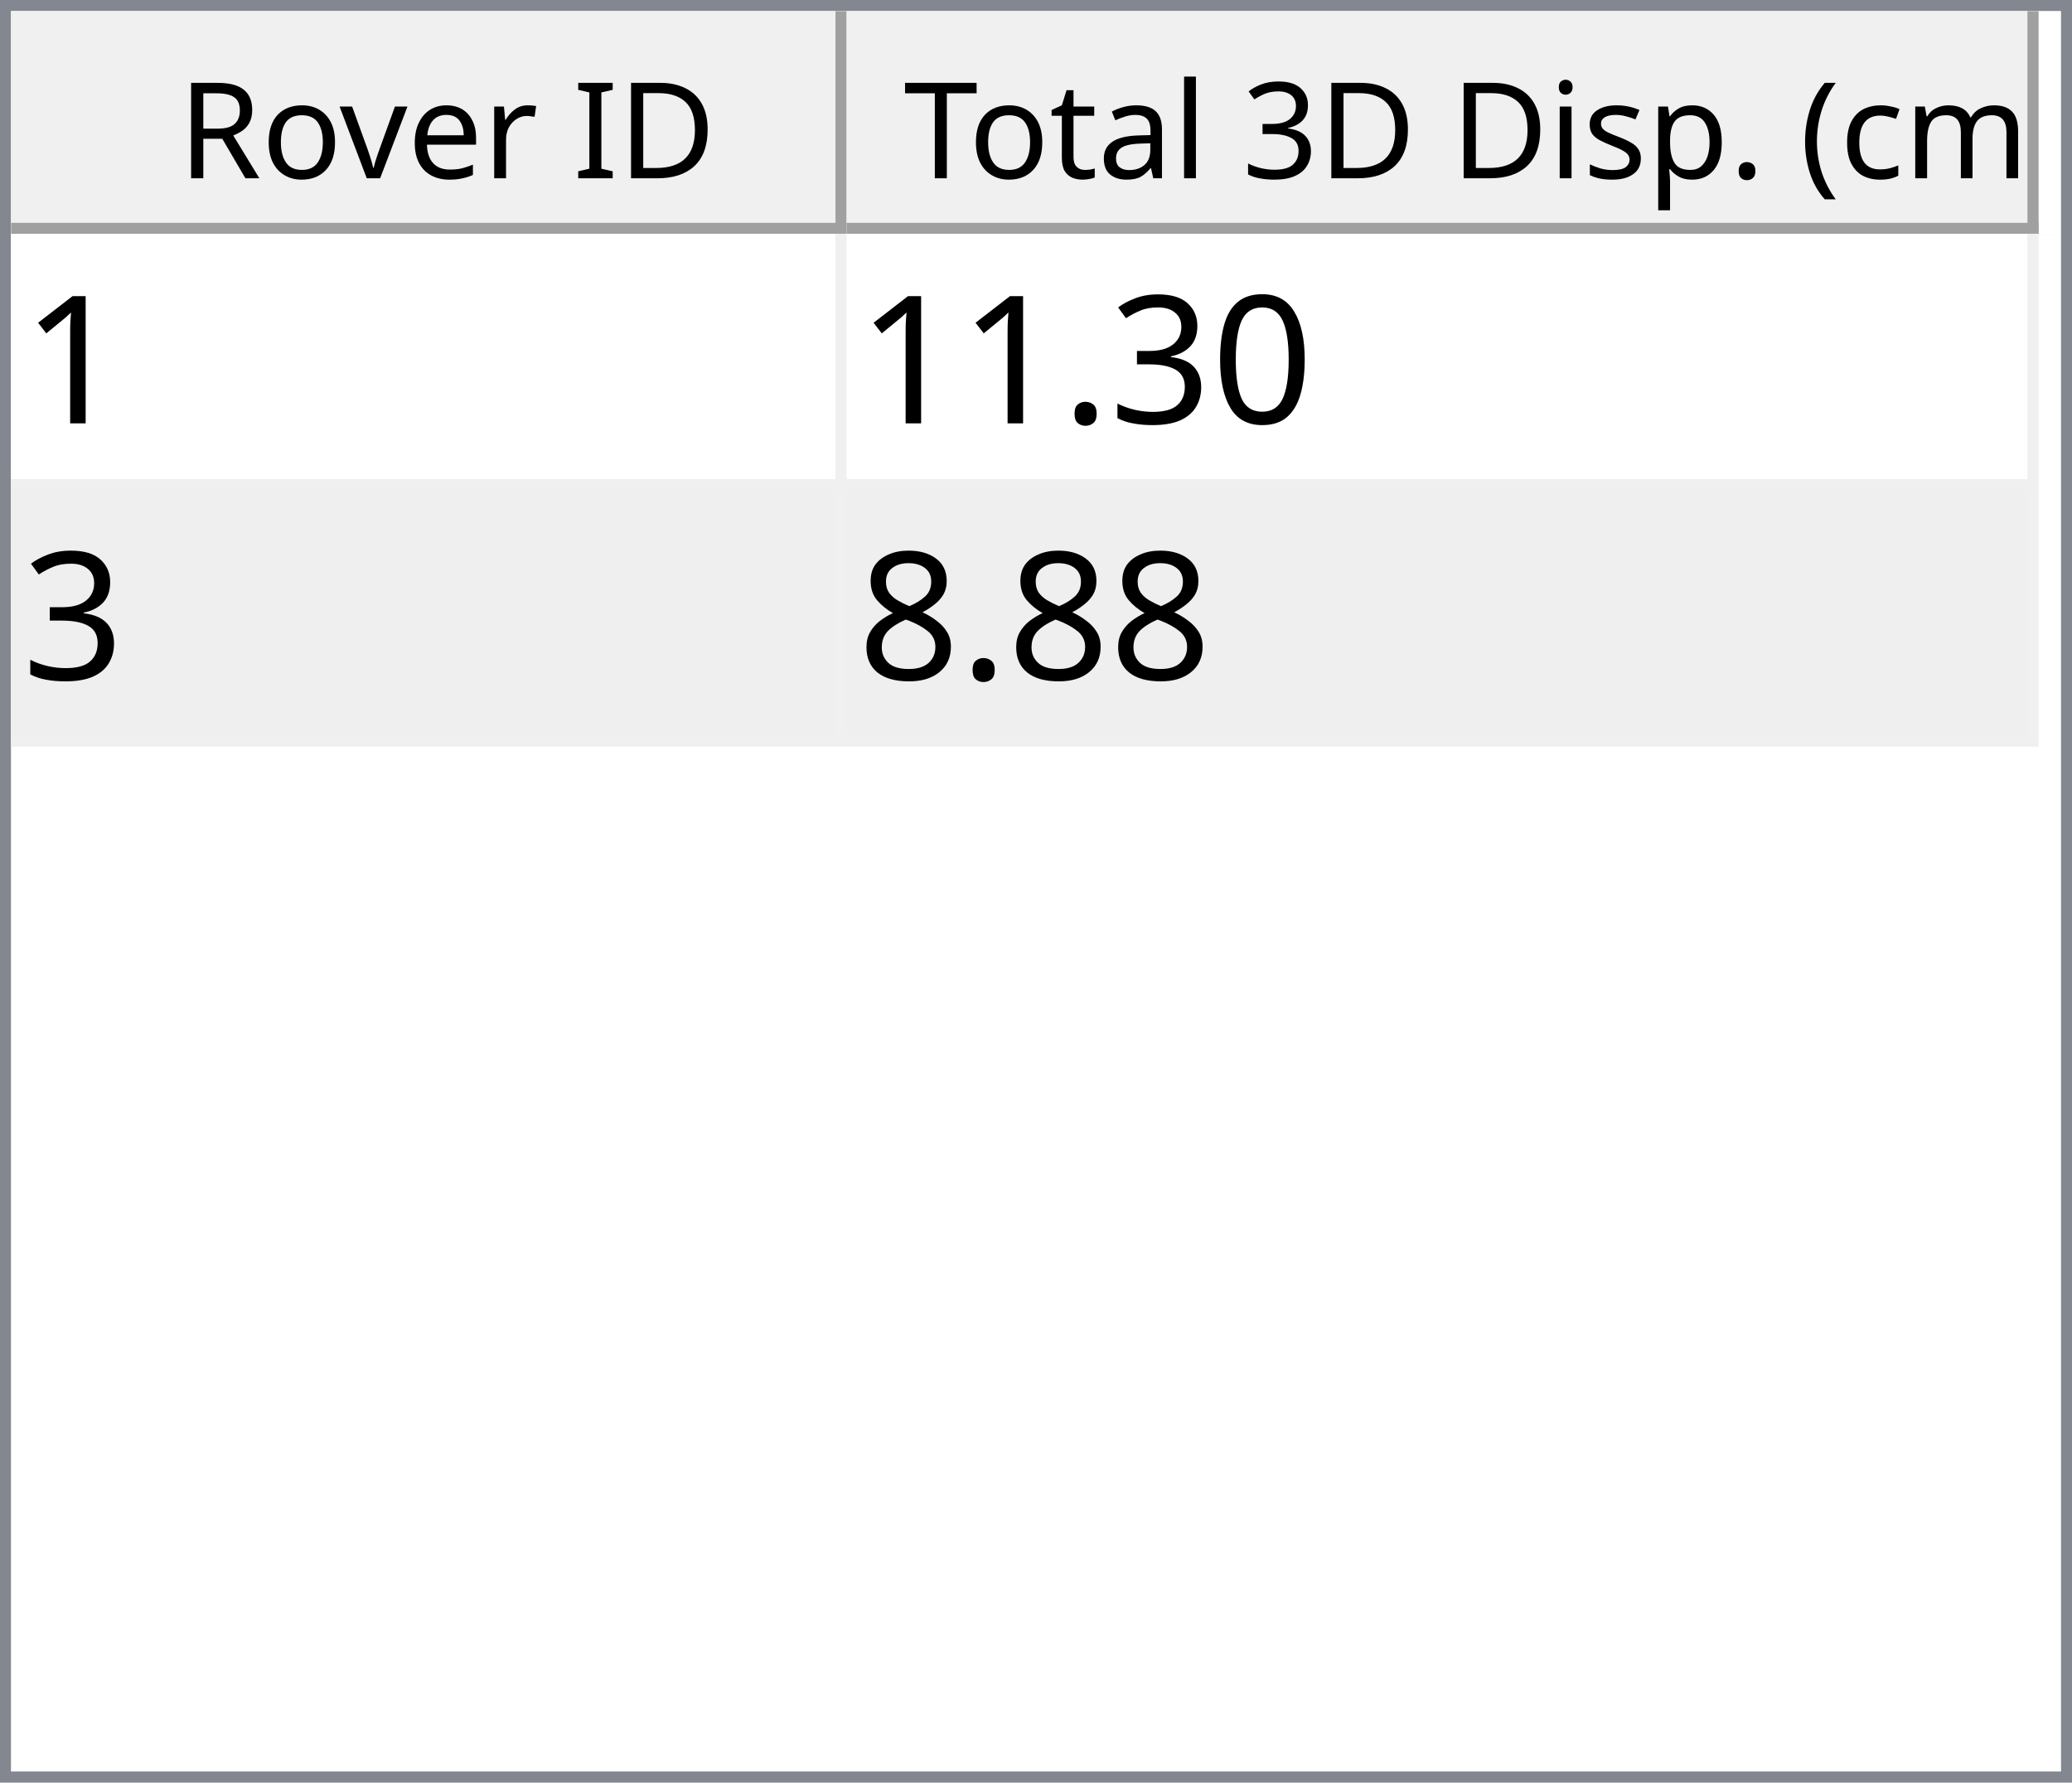
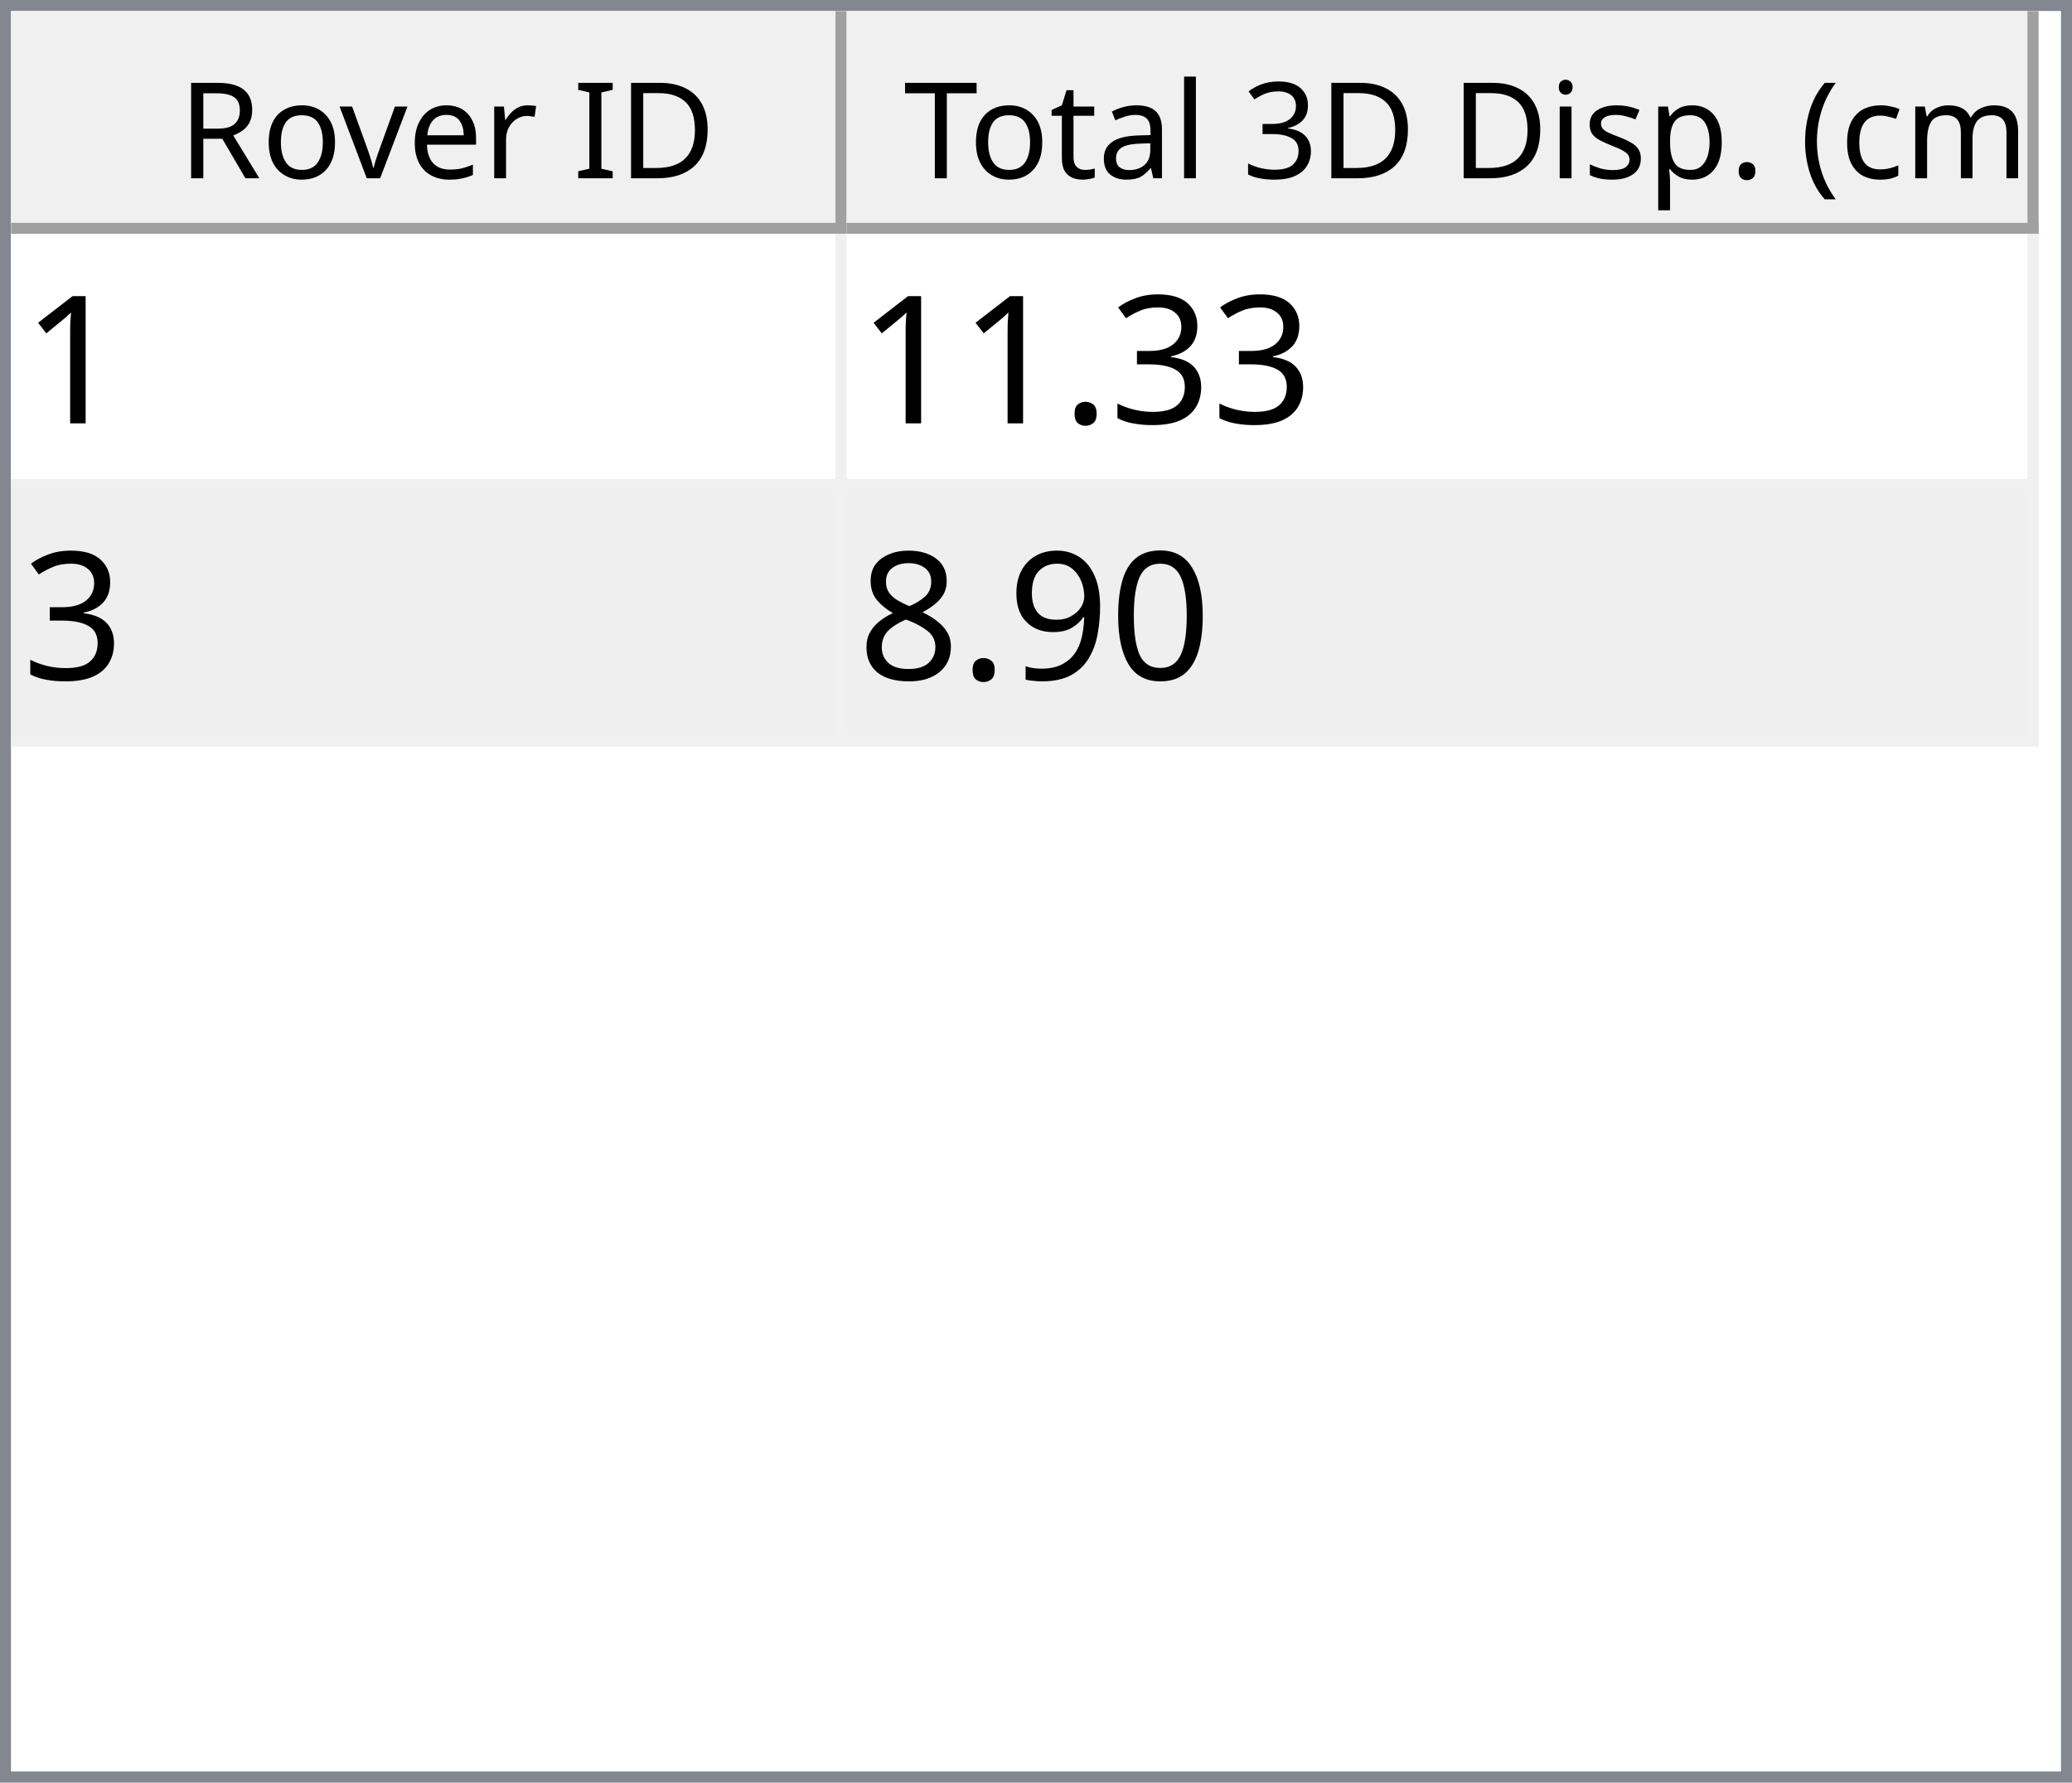
<svg xmlns="http://www.w3.org/2000/svg" style="fill-opacity:1; color-rendering:auto; color-interpolation:auto; text-rendering:auto; stroke:black; stroke-linecap:square; stroke-miterlimit:10; shape-rendering:auto; stroke-opacity:1; fill:black; stroke-dasharray:none; font-weight:normal; stroke-width:1; font-family:'Dialog'; font-style:normal; stroke-linejoin:miter; font-size:12px; stroke-dashoffset:0; image-rendering:auto;" width="186" height="160">
  <defs id="genericDefs" />
  <g>
    <defs id="defs1">
      <clipPath clipPathUnits="userSpaceOnUse" id="clipPath1">
        <path d="M0 0 L186 0 L186 160 L0 160 L0 0 Z" />
      </clipPath>
      <clipPath clipPathUnits="userSpaceOnUse" id="clipPath2">
        <path d="M0 0 L0 160 L186 160 L186 0 Z" />
      </clipPath>
      <clipPath clipPathUnits="userSpaceOnUse" id="clipPath3">
        <path d="M0 0 L0 20 L184 20 L184 0 Z" />
      </clipPath>
      <clipPath clipPathUnits="userSpaceOnUse" id="clipPath4">
        <path d="M0 0 L0 20 L75 20 L75 0 Z" />
      </clipPath>
      <clipPath clipPathUnits="userSpaceOnUse" id="clipPath5">
        <path d="M1 1 L1 19 L74 19 L74 1 Z" />
      </clipPath>
      <clipPath clipPathUnits="userSpaceOnUse" id="clipPath6">
        <path d="M0 0 L0 18 L73 18 L73 0 Z" />
      </clipPath>
      <clipPath clipPathUnits="userSpaceOnUse" id="clipPath7">
        <path d="M-0.5 -0.5 L-0.5 19.5 L74.5 19.5 L74.5 -0.5 Z" />
      </clipPath>
      <clipPath clipPathUnits="userSpaceOnUse" id="clipPath8">
        <path d="M0 0 L0 20 L107 20 L107 0 Z" />
      </clipPath>
      <clipPath clipPathUnits="userSpaceOnUse" id="clipPath9">
        <path d="M1 1 L1 19 L106 19 L106 1 Z" />
      </clipPath>
      <clipPath clipPathUnits="userSpaceOnUse" id="clipPath10">
        <path d="M0 0 L0 18 L105 18 L105 0 Z" />
      </clipPath>
      <clipPath clipPathUnits="userSpaceOnUse" id="clipPath11">
        <path d="M-0.5 -0.5 L-0.5 19.5 L106.5 19.5 L106.5 -0.5 Z" />
      </clipPath>
      <clipPath clipPathUnits="userSpaceOnUse" id="clipPath12">
        <path d="M0 0 L0 138 L184 138 L184 0 Z" />
      </clipPath>
      <clipPath clipPathUnits="userSpaceOnUse" id="clipPath13">
        <path d="M0 0 L0 46 L182 46 L182 0 Z" />
      </clipPath>
      <clipPath clipPathUnits="userSpaceOnUse" id="clipPath14">
        <path d="M-0.5 -0.5 L-0.5 45.5 L181.5 45.5 L181.5 -0.5 Z" />
      </clipPath>
      <clipPath clipPathUnits="userSpaceOnUse" id="clipPath15">
        <path d="M0 0 L0 22 L74 22 L74 0 Z" />
      </clipPath>
      <clipPath clipPathUnits="userSpaceOnUse" id="clipPath16">
        <path d="M0 0 L0 22 L106 22 L106 0 Z" />
      </clipPath>
      <font horiz-adv-x="64.551" id="font1">
        <font-face ascent="107.91" descent="25.098" units-per-em="100" style="font-style:normal; font-family:Segoe UI; font-weight:normal;" />
        <missing-glyph horiz-adv-x="64.551" d="M8.109 0 L8.109 68.266 L56.453 68.266 L56.453 0 L8.109 0 ZM15.328 7.234 L49.219 7.234 L49.219 61.031 L15.328 61.031 L15.328 7.234 Z" />
        <glyph unicode="D" horiz-adv-x="70.117" d="M9.188 0 L9.188 70.016 L28.516 70.016 Q65.531 70.016 65.531 35.891 Q65.531 19.672 55.25 9.836 Q44.969 0 27.734 0 L9.188 0 ZM17.391 62.594 L17.391 7.422 L27.828 7.422 Q41.609 7.422 49.273 14.797 Q56.938 22.172 56.938 35.688 Q56.938 62.594 28.328 62.594 L17.391 62.594 Z" />
        <glyph unicode="I" horiz-adv-x="26.611" d="M17.391 0 L9.188 0 L9.188 70.016 L17.391 70.016 L17.391 0 Z" />
        <glyph unicode=" " horiz-adv-x="27.393" d="" />
        <glyph unicode="r" horiz-adv-x="34.766" d="M34.188 41.891 Q32.078 43.5 28.125 43.5 Q23 43.5 19.555 38.672 Q16.109 33.844 16.109 25.484 L16.109 0 L8.109 0 L8.109 50 L16.109 50 L16.109 39.703 L16.312 39.703 Q18.016 44.969 21.531 47.922 Q25.047 50.875 29.391 50.875 Q32.516 50.875 34.188 50.203 L34.188 41.891 Z" />
        <glyph unicode="e" horiz-adv-x="52.295" d="M48.297 23 L12.984 23 Q13.188 14.656 17.484 10.109 Q21.781 5.562 29.297 5.562 Q37.75 5.562 44.828 11.141 L44.828 3.609 Q38.234 -1.172 27.391 -1.172 Q16.797 -1.172 10.742 5.641 Q4.688 12.453 4.688 24.812 Q4.688 36.469 11.305 43.82 Q17.922 51.172 27.734 51.172 Q37.547 51.172 42.922 44.828 Q48.297 38.484 48.297 27.203 L48.297 23 ZM40.094 29.781 Q40.047 36.719 36.75 40.578 Q33.453 44.438 27.594 44.438 Q21.922 44.438 17.969 40.383 Q14.016 36.328 13.094 29.781 L40.094 29.781 Z" />
        <glyph unicode="v" horiz-adv-x="47.9" d="M47.406 50 L27.484 0 L19.625 0 L0.688 50 L9.469 50 L22.172 13.672 Q23.578 9.672 23.922 6.688 L24.125 6.688 Q24.609 10.453 25.688 13.484 L38.969 50 L47.406 50 Z" />
        <glyph unicode="o" horiz-adv-x="58.594" d="M29 -1.172 Q17.922 -1.172 11.305 5.836 Q4.688 12.844 4.688 24.422 Q4.688 37.016 11.57 44.094 Q18.453 51.172 30.172 51.172 Q41.359 51.172 47.633 44.289 Q53.906 37.406 53.906 25.203 Q53.906 13.234 47.141 6.031 Q40.375 -1.172 29 -1.172 ZM29.594 44.438 Q21.875 44.438 17.383 39.188 Q12.891 33.938 12.891 24.703 Q12.891 15.828 17.43 10.695 Q21.969 5.562 29.594 5.562 Q37.359 5.562 41.531 10.594 Q45.703 15.625 45.703 24.906 Q45.703 34.281 41.531 39.359 Q37.359 44.438 29.594 44.438 Z" />
        <glyph unicode="R" horiz-adv-x="59.814" d="M59.375 0 L49.609 0 L37.891 19.625 Q36.281 22.359 34.766 24.289 Q33.25 26.219 31.664 27.438 Q30.078 28.656 28.25 29.219 Q26.422 29.781 24.125 29.781 L17.391 29.781 L17.391 0 L9.188 0 L9.188 70.016 L30.078 70.016 Q34.672 70.016 38.555 68.867 Q42.438 67.719 45.289 65.375 Q48.141 63.031 49.758 59.547 Q51.375 56.062 51.375 51.375 Q51.375 47.703 50.273 44.656 Q49.172 41.609 47.148 39.211 Q45.125 36.812 42.266 35.133 Q39.406 33.453 35.844 32.516 L35.844 32.328 Q37.594 31.547 38.891 30.547 Q40.188 29.547 41.359 28.18 Q42.531 26.812 43.68 25.078 Q44.828 23.344 46.234 21.047 L59.375 0 ZM17.391 62.594 L17.391 37.203 L28.516 37.203 Q31.594 37.203 34.203 38.133 Q36.812 39.062 38.719 40.797 Q40.625 42.531 41.703 45.047 Q42.781 47.562 42.781 50.688 Q42.781 56.297 39.141 59.445 Q35.5 62.594 28.609 62.594 L17.391 62.594 Z" />
        <glyph unicode=")" horiz-adv-x="30.176" d="M8.297 -15.922 L1.172 -15.922 Q16.406 2.344 16.406 26.812 Q16.406 51.469 1.078 70.016 L8.297 70.016 Q23.531 52.156 23.531 26.703 Q23.531 1.375 8.297 -15.922 Z" />
        <glyph unicode="m" horiz-adv-x="86.133" d="M79.109 0 L71.094 0 L71.094 28.719 Q71.094 37.016 68.531 40.727 Q65.969 44.438 59.906 44.438 Q54.781 44.438 51.195 39.75 Q47.609 35.062 47.609 28.516 L47.609 0 L39.594 0 L39.594 29.688 Q39.594 44.438 28.219 44.438 Q22.953 44.438 19.531 40.016 Q16.109 35.594 16.109 28.516 L16.109 0 L8.109 0 L8.109 50 L16.109 50 L16.109 42.094 L16.312 42.094 Q21.625 51.172 31.844 51.172 Q36.969 51.172 40.773 48.312 Q44.578 45.453 46 40.828 Q51.562 51.172 62.594 51.172 Q79.109 51.172 79.109 30.812 L79.109 0 Z" />
        <glyph unicode="c" horiz-adv-x="46.191" d="M42.188 2.297 Q36.422 -1.172 28.516 -1.172 Q17.828 -1.172 11.258 5.789 Q4.688 12.75 4.688 23.828 Q4.688 36.188 11.766 43.68 Q18.844 51.172 30.672 51.172 Q37.25 51.172 42.281 48.734 L42.281 40.531 Q36.719 44.438 30.375 44.438 Q22.703 44.438 17.797 38.945 Q12.891 33.453 12.891 24.516 Q12.891 15.719 17.508 10.641 Q22.125 5.562 29.891 5.562 Q36.422 5.562 42.188 9.906 L42.188 2.297 Z" />
        <glyph unicode="(" horiz-adv-x="30.176" d="M29.109 -15.922 L21.969 -15.922 Q6.844 1.375 6.844 26.703 Q6.844 52.156 21.969 70.016 L29.203 70.016 Q13.875 51.469 13.875 26.812 Q13.875 2.344 29.109 -15.922 Z" />
        <glyph unicode="." horiz-adv-x="21.68" d="M10.891 -1.078 Q8.641 -1.078 7.055 0.539 Q5.469 2.156 5.469 4.391 Q5.469 6.641 7.055 8.273 Q8.641 9.906 10.891 9.906 Q13.188 9.906 14.797 8.273 Q16.406 6.641 16.406 4.391 Q16.406 2.156 14.797 0.539 Q13.188 -1.078 10.891 -1.078 Z" />
        <glyph unicode="p" horiz-adv-x="58.789" d="M16.312 7.234 L16.109 7.234 L16.109 -23 L8.109 -23 L8.109 50 L16.109 50 L16.109 41.219 L16.312 41.219 Q22.219 51.172 33.594 51.172 Q43.266 51.172 48.688 44.461 Q54.109 37.75 54.109 26.469 Q54.109 13.922 48 6.375 Q41.891 -1.172 31.297 -1.172 Q21.578 -1.172 16.312 7.234 ZM16.109 27.391 L16.109 20.406 Q16.109 14.203 20.141 9.883 Q24.172 5.562 30.375 5.562 Q37.641 5.562 41.773 11.133 Q45.906 16.703 45.906 26.609 Q45.906 34.969 42.047 39.703 Q38.188 44.438 31.594 44.438 Q24.609 44.438 20.359 39.578 Q16.109 34.719 16.109 27.391 Z" />
        <glyph unicode="s" horiz-adv-x="42.432" d="M5.078 1.812 L5.078 10.406 Q11.625 5.562 19.484 5.562 Q30.031 5.562 30.031 12.594 Q30.031 14.594 29.125 15.992 Q28.219 17.391 26.68 18.461 Q25.141 19.531 23.07 20.383 Q21 21.234 18.609 22.172 Q15.281 23.484 12.766 24.828 Q10.25 26.172 8.57 27.859 Q6.891 29.547 6.031 31.695 Q5.172 33.844 5.172 36.719 Q5.172 40.234 6.789 42.945 Q8.406 45.656 11.086 47.484 Q13.766 49.312 17.211 50.242 Q20.656 51.172 24.312 51.172 Q30.812 51.172 35.938 48.922 L35.938 40.828 Q30.422 44.438 23.25 44.438 Q21 44.438 19.195 43.922 Q17.391 43.406 16.094 42.477 Q14.797 41.547 14.086 40.258 Q13.375 38.969 13.375 37.406 Q13.375 35.453 14.086 34.133 Q14.797 32.812 16.164 31.789 Q17.531 30.766 19.484 29.938 Q21.438 29.109 23.922 28.125 Q27.25 26.859 29.883 25.516 Q32.516 24.172 34.375 22.484 Q36.234 20.797 37.234 18.602 Q38.234 16.406 38.234 13.375 Q38.234 9.672 36.602 6.938 Q34.969 4.203 32.234 2.398 Q29.5 0.594 25.93 -0.289 Q22.359 -1.172 18.453 -1.172 Q10.75 -1.172 5.078 1.812 Z" />
        <glyph unicode="i" horiz-adv-x="24.219" d="M12.203 62.703 Q10.062 62.703 8.547 64.164 Q7.031 65.625 7.031 67.875 Q7.031 70.125 8.547 71.609 Q10.062 73.094 12.203 73.094 Q14.406 73.094 15.945 71.609 Q17.484 70.125 17.484 67.875 Q17.484 65.719 15.945 64.211 Q14.406 62.703 12.203 62.703 ZM16.109 0 L8.109 0 L8.109 50 L16.109 50 L16.109 0 Z" />
        <glyph unicode="3" horiz-adv-x="53.906" d="M46.531 19.828 Q46.531 15.094 44.75 11.211 Q42.969 7.328 39.719 4.57 Q36.469 1.812 31.93 0.297 Q27.391 -1.219 21.922 -1.219 Q11.922 -1.219 6 2.594 L6 11.188 Q13.094 5.609 22.219 5.609 Q25.875 5.609 28.828 6.539 Q31.781 7.469 33.906 9.227 Q36.031 10.984 37.18 13.477 Q38.328 15.969 38.328 19.094 Q38.328 32.812 18.797 32.812 L12.984 32.812 L12.984 39.594 L18.5 39.594 Q35.797 39.594 35.797 52.484 Q35.797 64.406 22.609 64.406 Q15.188 64.406 8.688 59.422 L8.688 67.188 Q15.375 71.188 24.609 71.188 Q29 71.188 32.57 69.969 Q36.141 68.75 38.68 66.555 Q41.219 64.359 42.609 61.281 Q44 58.203 44 54.5 Q44 40.672 30.031 36.719 L30.031 36.531 Q33.594 36.141 36.625 34.797 Q39.656 33.453 41.852 31.305 Q44.047 29.156 45.289 26.25 Q46.531 23.344 46.531 19.828 Z" />
        <glyph unicode="l" horiz-adv-x="24.219" d="M16.109 0 L8.109 0 L8.109 74.031 L16.109 74.031 L16.109 0 Z" />
        <glyph unicode="a" horiz-adv-x="50.879" d="M43.891 0 L35.891 0 L35.891 7.812 L35.688 7.812 Q30.469 -1.172 20.312 -1.172 Q12.844 -1.172 8.617 2.781 Q4.391 6.734 4.391 13.281 Q4.391 27.297 20.906 29.594 L35.891 31.688 Q35.891 44.438 25.594 44.438 Q16.547 44.438 9.281 38.281 L9.281 46.484 Q16.656 51.172 26.266 51.172 Q43.891 51.172 43.891 32.516 L43.891 0 ZM35.891 25.297 L23.828 23.641 Q18.266 22.859 15.43 20.875 Q12.594 18.891 12.594 13.875 Q12.594 10.203 15.211 7.883 Q17.828 5.562 22.172 5.562 Q28.125 5.562 32.008 9.742 Q35.891 13.922 35.891 20.312 L35.891 25.297 Z" />
        <glyph unicode="t" horiz-adv-x="33.887" d="M31.297 0.484 Q28.469 -1.078 23.828 -1.078 Q10.688 -1.078 10.688 13.578 L10.688 43.172 L2.094 43.172 L2.094 50 L10.688 50 L10.688 62.203 L18.703 64.797 L18.703 50 L31.297 50 L31.297 43.172 L18.703 43.172 L18.703 14.984 Q18.703 9.969 20.414 7.82 Q22.125 5.672 26.078 5.672 Q29.109 5.672 31.297 7.328 L31.297 0.484 Z" />
        <glyph unicode="T" horiz-adv-x="52.393" d="M50.594 62.594 L30.375 62.594 L30.375 0 L22.172 0 L22.172 62.594 L2 62.594 L2 70.016 L50.594 70.016 L50.594 62.594 Z" />
      </font>
      <font horiz-adv-x="75.0" id="font2">
        <font-face ascent="100.537" descent="21.973" units-per-em="100" style="font-style:normal; font-family:sans-serif; font-weight:normal;" />
        <missing-glyph horiz-adv-x="75.0" d="M12.5 0 L12.5 62.5 L62.5 62.5 L62.5 0 L12.5 0 ZM14.062 1.562 L60.938 1.562 L60.938 60.938 L14.062 60.938 L14.062 1.562 Z" />
        <glyph unicode="1" horiz-adv-x="55.615" d="M37.25 0 L28.469 0 L28.469 56 Q25.297 52.984 20.141 49.953 Q14.984 46.922 10.891 45.406 L10.891 53.906 Q18.266 57.375 23.781 62.305 Q29.297 67.234 31.594 71.875 L37.25 71.875 L37.25 0 Z" />
-         <glyph unicode="0" horiz-adv-x="55.615" d="M4.156 35.297 Q4.156 48 6.766 55.742 Q9.375 63.484 14.523 67.68 Q19.672 71.875 27.484 71.875 Q33.25 71.875 37.594 69.555 Q41.938 67.234 44.773 62.867 Q47.609 58.5 49.219 52.227 Q50.828 45.953 50.828 35.297 Q50.828 22.703 48.242 14.969 Q45.656 7.234 40.508 3.008 Q35.359 -1.219 27.484 -1.219 Q17.141 -1.219 11.234 6.203 Q4.156 15.141 4.156 35.297 ZM13.188 35.297 Q13.188 17.672 17.312 11.836 Q21.438 6 27.484 6 Q33.547 6 37.672 11.859 Q41.797 17.719 41.797 35.297 Q41.797 52.984 37.672 58.789 Q33.547 64.594 27.391 64.594 Q21.344 64.594 17.719 59.469 Q13.188 52.938 13.188 35.297 Z" />
        <glyph unicode="3" horiz-adv-x="55.615" d="M4.203 18.891 L12.984 20.062 Q14.5 12.594 18.141 9.297 Q21.781 6 27 6 Q33.203 6 37.477 10.297 Q41.75 14.594 41.75 20.953 Q41.75 27 37.797 30.93 Q33.844 34.859 27.734 34.859 Q25.25 34.859 21.531 33.891 L22.516 41.609 Q23.391 41.5 23.922 41.5 Q29.547 41.5 34.039 44.43 Q38.531 47.359 38.531 53.469 Q38.531 58.297 35.258 61.477 Q31.984 64.656 26.812 64.656 Q21.688 64.656 18.266 61.43 Q14.844 58.203 13.875 51.766 L5.078 53.328 Q6.688 62.156 12.398 67.016 Q18.109 71.875 26.609 71.875 Q32.469 71.875 37.398 69.359 Q42.328 66.844 44.945 62.5 Q47.562 58.156 47.562 53.266 Q47.562 48.641 45.07 44.828 Q42.578 41.016 37.703 38.766 Q44.047 37.312 47.562 32.695 Q51.078 28.078 51.078 21.141 Q51.078 11.766 44.242 5.25 Q37.406 -1.266 26.953 -1.266 Q17.531 -1.266 11.305 4.352 Q5.078 9.969 4.203 18.891 Z" />
        <glyph unicode="." horiz-adv-x="27.783" d="M9.078 0 L9.078 10.016 L19.094 10.016 L19.094 0 L9.078 0 Z" />
+         <glyph unicode="0" horiz-adv-x="55.615" d="M4.156 35.297 Q4.156 48 6.766 55.742 Q9.375 63.484 14.523 67.68 Q19.672 71.875 27.484 71.875 Q33.25 71.875 37.594 69.555 Q41.938 67.234 44.773 62.867 Q47.609 58.5 49.219 52.227 Q50.828 45.953 50.828 35.297 Q50.828 22.703 48.242 14.969 Q45.656 7.234 40.508 3.008 Q35.359 -1.219 27.484 -1.219 Q17.141 -1.219 11.234 6.203 Q4.156 15.141 4.156 35.297 ZM13.188 35.297 Q13.188 17.672 17.312 11.836 Q21.438 6 27.484 6 Q33.547 6 37.672 11.859 Q41.797 17.719 41.797 35.297 Q41.797 52.984 37.672 58.789 Q33.547 64.594 27.391 64.594 Q21.344 64.594 17.719 59.469 Q13.188 52.938 13.188 35.297 Z" />
+         <glyph unicode="9" horiz-adv-x="55.615" d="M5.469 16.547 L13.922 17.328 Q14.984 11.375 18.016 8.688 Q21.047 6 25.781 6 Q29.828 6 32.883 7.859 Q35.938 9.719 37.891 12.82 Q39.844 15.922 41.164 21.195 Q42.484 26.469 42.484 31.938 Q42.484 32.516 42.438 33.688 Q39.797 29.5 35.234 26.883 Q30.672 24.266 25.344 24.266 Q16.453 24.266 10.305 30.711 Q4.156 37.156 4.156 47.703 Q4.156 58.594 10.578 65.234 Q17 71.875 26.656 71.875 Q33.641 71.875 39.43 68.117 Q45.219 64.359 48.219 57.398 Q51.219 50.438 51.219 37.25 Q51.219 23.531 48.242 15.406 Q45.266 7.281 39.383 3.031 Q33.5 -1.219 25.594 -1.219 Q17.188 -1.219 11.867 3.445 Q6.547 8.109 5.469 16.547 ZM41.453 48.141 Q41.453 55.719 37.43 60.156 Q33.406 64.594 27.734 64.594 Q21.875 64.594 17.531 59.812 Q13.188 55.031 13.188 47.406 Q13.188 40.578 17.312 36.305 Q21.438 32.031 27.484 32.031 Q33.594 32.031 37.523 36.305 Q41.453 40.578 41.453 48.141 Z" />
        <glyph unicode="8" horiz-adv-x="55.615" d="M17.672 38.812 Q12.203 40.828 9.57 44.539 Q6.938 48.25 6.938 53.422 Q6.938 61.234 12.555 66.555 Q18.172 71.875 27.484 71.875 Q36.859 71.875 42.578 66.43 Q48.297 60.984 48.297 53.172 Q48.297 48.188 45.68 44.508 Q43.062 40.828 37.75 38.812 Q44.344 36.672 47.781 31.883 Q51.219 27.094 51.219 20.453 Q51.219 11.281 44.727 5.031 Q38.234 -1.219 27.641 -1.219 Q17.047 -1.219 10.547 5.055 Q4.047 11.328 4.047 20.703 Q4.047 27.688 7.594 32.398 Q11.141 37.109 17.672 38.812 ZM15.922 53.719 Q15.922 48.641 19.195 45.414 Q22.469 42.188 27.688 42.188 Q32.766 42.188 36.016 45.383 Q39.266 48.578 39.266 53.219 Q39.266 58.062 35.914 61.359 Q32.562 64.656 27.594 64.656 Q22.562 64.656 19.242 61.43 Q15.922 58.203 15.922 53.719 ZM13.094 20.656 Q13.094 16.891 14.875 13.375 Q16.656 9.859 20.172 7.93 Q23.688 6 27.734 6 Q34.031 6 38.133 10.055 Q42.234 14.109 42.234 20.359 Q42.234 26.703 38.016 30.859 Q33.797 35.016 27.438 35.016 Q21.234 35.016 17.164 30.914 Q13.094 26.812 13.094 20.656 Z" />
      </font>
    </defs>
    <g style="fill:white; stroke:white;">
      <rect x="0" y="0" width="186" style="clip-path:url(#clipPath1); stroke:none;" height="160" />
    </g>
    <g style="fill:white; text-rendering:optimizeSpeed; color-rendering:optimizeSpeed; image-rendering:optimizeSpeed; shape-rendering:crispEdges; stroke:white; color-interpolation:sRGB;">
      <rect x="0" width="186" height="160" y="0" style="stroke:none;" />
      <path style="stroke:none;" d="M0 160 L186 160 L186 0 L0 0 Z" />
    </g>
    <g style="fill:rgb(240,240,240); font-family:'Segoe UI'; stroke:rgb(240,240,240);">
      <rect x="0" y="0" width="186" style="clip-path:url(#clipPath2); stroke:none;" height="160" />
    </g>
    <g style="fill:rgb(130,135,144); font-family:'Segoe UI'; stroke:rgb(130,135,144);">
      <path d="M0 0 L186 0 L186 160 L0 160 L0 0 ZM1 1 L185 1 L185 159 L1 159 L1 1 Z" style="fill-rule:evenodd; clip-path:url(#clipPath2); stroke:none;" />
    </g>
    <g style="fill:white; font-family:'Segoe UI'; stroke:white;" transform="translate(1,1)">
      <rect x="0" y="0" width="184" style="clip-path:url(#clipPath3); stroke:none;" height="20" />
    </g>
    <g style="fill:rgb(240,240,240); font-family:'Segoe UI'; stroke:rgb(240,240,240);" transform="translate(1,1)">
      <rect x="0" y="0" width="75" style="clip-path:url(#clipPath4); stroke:none;" height="20" />
    </g>
    <g style="font-family:'Segoe UI';" transform="translate(2,2)">
      <text x="14" xml:space="preserve" y="14" style="clip-path:url(#clipPath6); stroke:none;">Rover ID</text>
    </g>
    <g style="fill:rgb(160,160,160); font-family:'Segoe UI'; stroke:rgb(160,160,160); stroke-linejoin:bevel;" transform="translate(1.5,1.5)">
      <line x1="74" x2="74" y1="0" style="fill:none; clip-path:url(#clipPath7);" y2="19" />
    </g>
    <g style="fill:rgb(160,160,160); font-family:'Segoe UI'; stroke:rgb(160,160,160); stroke-linejoin:bevel;" transform="matrix(1,0,0,1,1,1) translate(0.5,0.5)">
      <line x1="0" x2="74" y1="19" style="fill:none; clip-path:url(#clipPath7);" y2="19" />
    </g>
    <g style="fill:rgb(240,240,240); font-family:'Segoe UI'; stroke:rgb(240,240,240);" transform="translate(76,1)">
      <rect x="0" y="0" width="107" style="clip-path:url(#clipPath8); stroke:none;" height="20" />
    </g>
    <g style="font-family:'Segoe UI';" transform="translate(77,2)">
      <text x="1" xml:space="preserve" y="14" style="clip-path:url(#clipPath10); stroke:none;"> Total 3D Disp. (cm)</text>
    </g>
    <g style="fill:rgb(160,160,160); font-family:'Segoe UI'; stroke:rgb(160,160,160); stroke-linejoin:bevel;" transform="translate(76.5,1.5)">
      <line x1="106" x2="106" y1="0" style="fill:none; clip-path:url(#clipPath11);" y2="19" />
    </g>
    <g style="fill:rgb(160,160,160); font-family:'Segoe UI'; stroke:rgb(160,160,160); stroke-linejoin:bevel;" transform="matrix(1,0,0,1,76,1) translate(0.5,0.5)">
      <line x1="0" x2="106" y1="19" style="fill:none; clip-path:url(#clipPath11);" y2="19" />
    </g>
    <g style="fill:white; font-family:'Segoe UI'; stroke:white;" transform="translate(1,21)">
      <rect x="0" y="0" width="184" style="clip-path:url(#clipPath12); stroke:none;" height="138" />
    </g>
    <g style="fill:rgb(240,240,240); font-size:16px; font-family:sans-serif; stroke:rgb(240,240,240);" transform="translate(1,21)">
      <rect x="0" y="0" width="182" style="clip-path:url(#clipPath13); stroke:none;" height="46" />
      <line transform="translate(0.5,0.5)" x1="0" x2="181" y1="22" style="clip-path:url(#clipPath14); fill:none; stroke-linejoin:bevel;" y2="22" />
    </g>
    <g transform="matrix(1,0,0,1,1,21) translate(0.5,0.5)" style="fill:rgb(240,240,240); font-size:16px; font-family:sans-serif; stroke:rgb(240,240,240); stroke-linejoin:bevel;">
      <line x1="0" x2="181" y1="45" style="fill:none; clip-path:url(#clipPath14);" y2="45" />
    </g>
    <g transform="matrix(1,0,0,1,1,21) translate(0.5,0.5)" style="fill:rgb(240,240,240); font-size:16px; font-family:sans-serif; stroke:rgb(240,240,240); stroke-linejoin:bevel;">
      <line x1="74" x2="74" y1="0" style="fill:none; clip-path:url(#clipPath14);" y2="45" />
    </g>
    <g transform="matrix(1,0,0,1,1,21) translate(0.5,0.5)" style="fill:rgb(240,240,240); font-size:16px; font-family:sans-serif; stroke:rgb(240,240,240); stroke-linejoin:bevel;">
      <line x1="181" x2="181" y1="0" style="fill:none; clip-path:url(#clipPath14);" y2="45" />
    </g>
    <g style="fill:white; font-size:16px; font-family:sans-serif; stroke:white;" transform="matrix(1,0,0,1,1,21)">
      <rect x="0" y="0" width="74" style="clip-path:url(#clipPath15); stroke:none;" height="22" />
      <text x="1" y="17" style="fill:black; clip-path:url(#clipPath15); stroke:none;" xml:space="preserve">1</text>
    </g>
    <g style="fill:white; font-size:16px; font-family:sans-serif; stroke:white;" transform="matrix(1,0,0,1,1,21) translate(75,0)">
      <rect x="0" y="0" width="106" style="clip-path:url(#clipPath16); stroke:none;" height="22" />
-       <text x="1" y="17" style="fill:black; clip-path:url(#clipPath16); stroke:none;" xml:space="preserve">11.30</text>
+       <text x="1" y="17" style="fill:black; clip-path:url(#clipPath16); stroke:none;" xml:space="preserve">11.33</text>
    </g>
    <g style="fill:rgb(239,239,239); font-size:16px; font-family:sans-serif; stroke:rgb(239,239,239);" transform="matrix(1,0,0,1,1,21) translate(0,23)">
      <rect x="0" y="0" width="74" style="clip-path:url(#clipPath15); stroke:none;" height="22" />
      <text x="1" y="17" style="fill:black; clip-path:url(#clipPath15); stroke:none;" xml:space="preserve">3</text>
    </g>
    <g style="fill:rgb(239,239,239); font-size:16px; font-family:sans-serif; stroke:rgb(239,239,239);" transform="matrix(1,0,0,1,1,21) translate(75,23)">
      <rect x="0" y="0" width="106" style="clip-path:url(#clipPath16); stroke:none;" height="22" />
-       <text x="1" y="17" style="fill:black; clip-path:url(#clipPath16); stroke:none;" xml:space="preserve">8.88</text>
+       <text x="1" y="17" style="fill:black; clip-path:url(#clipPath16); stroke:none;" xml:space="preserve">8.90</text>
    </g>
  </g>
</svg>
